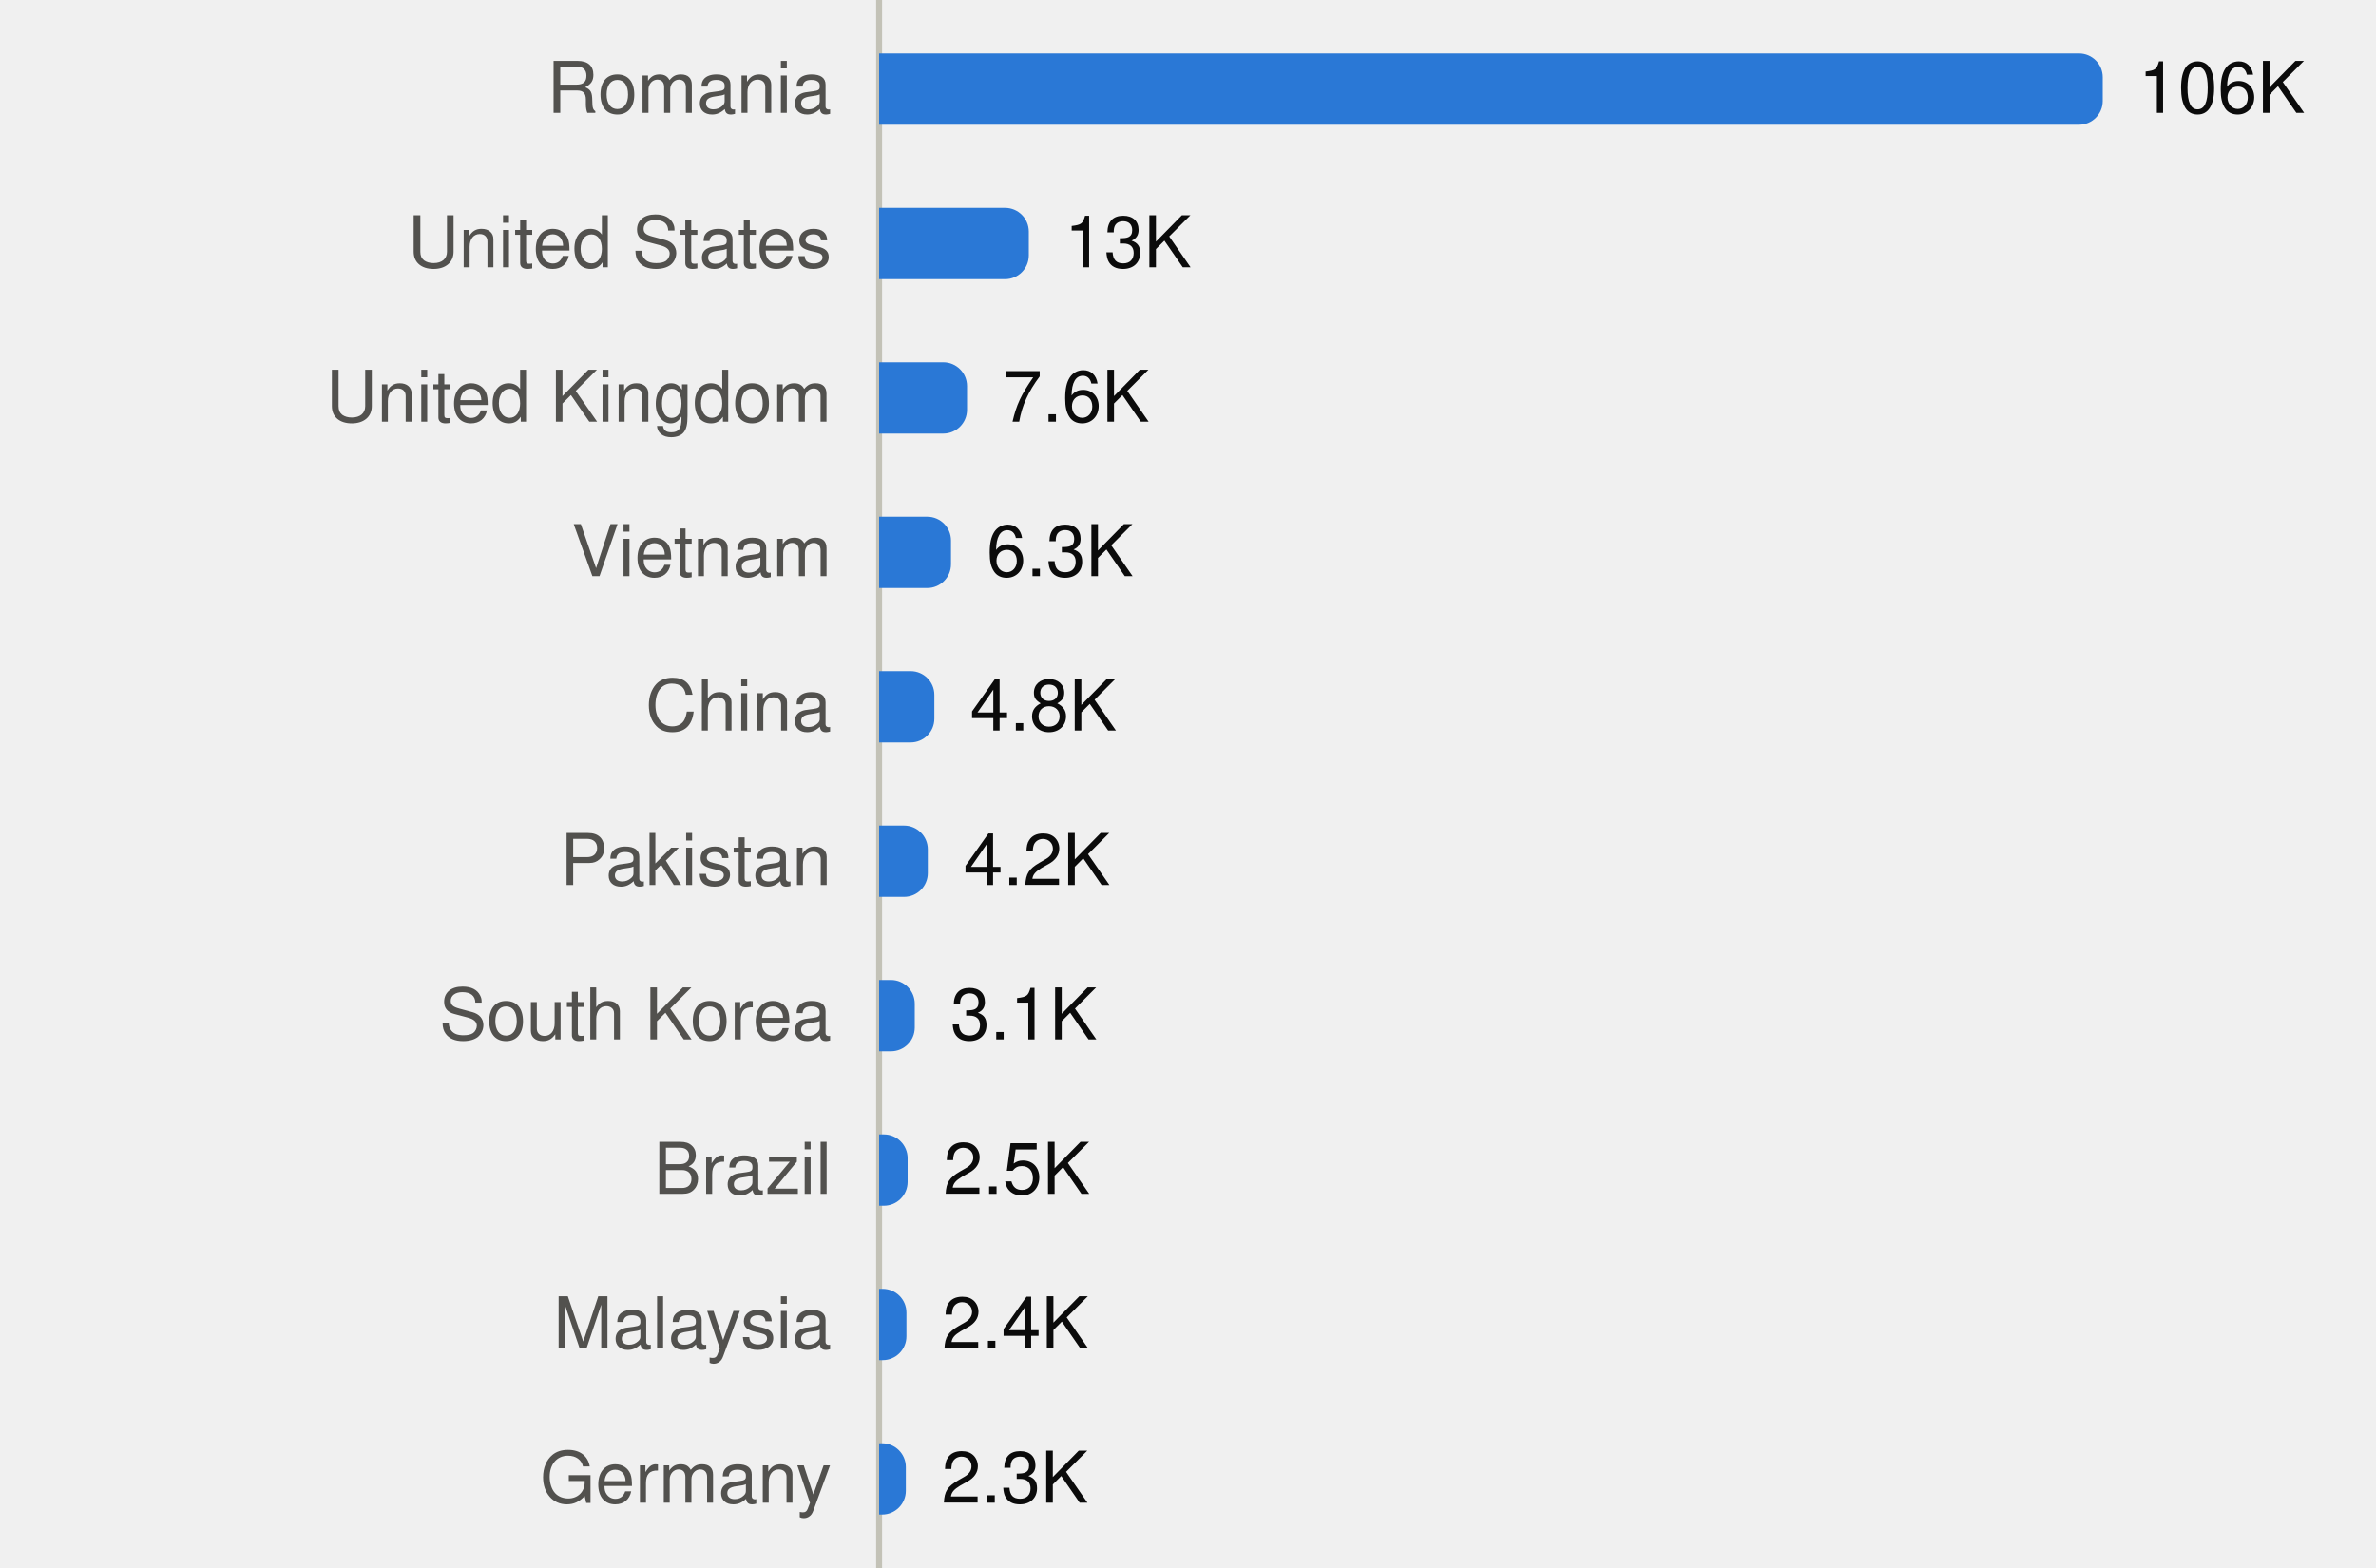
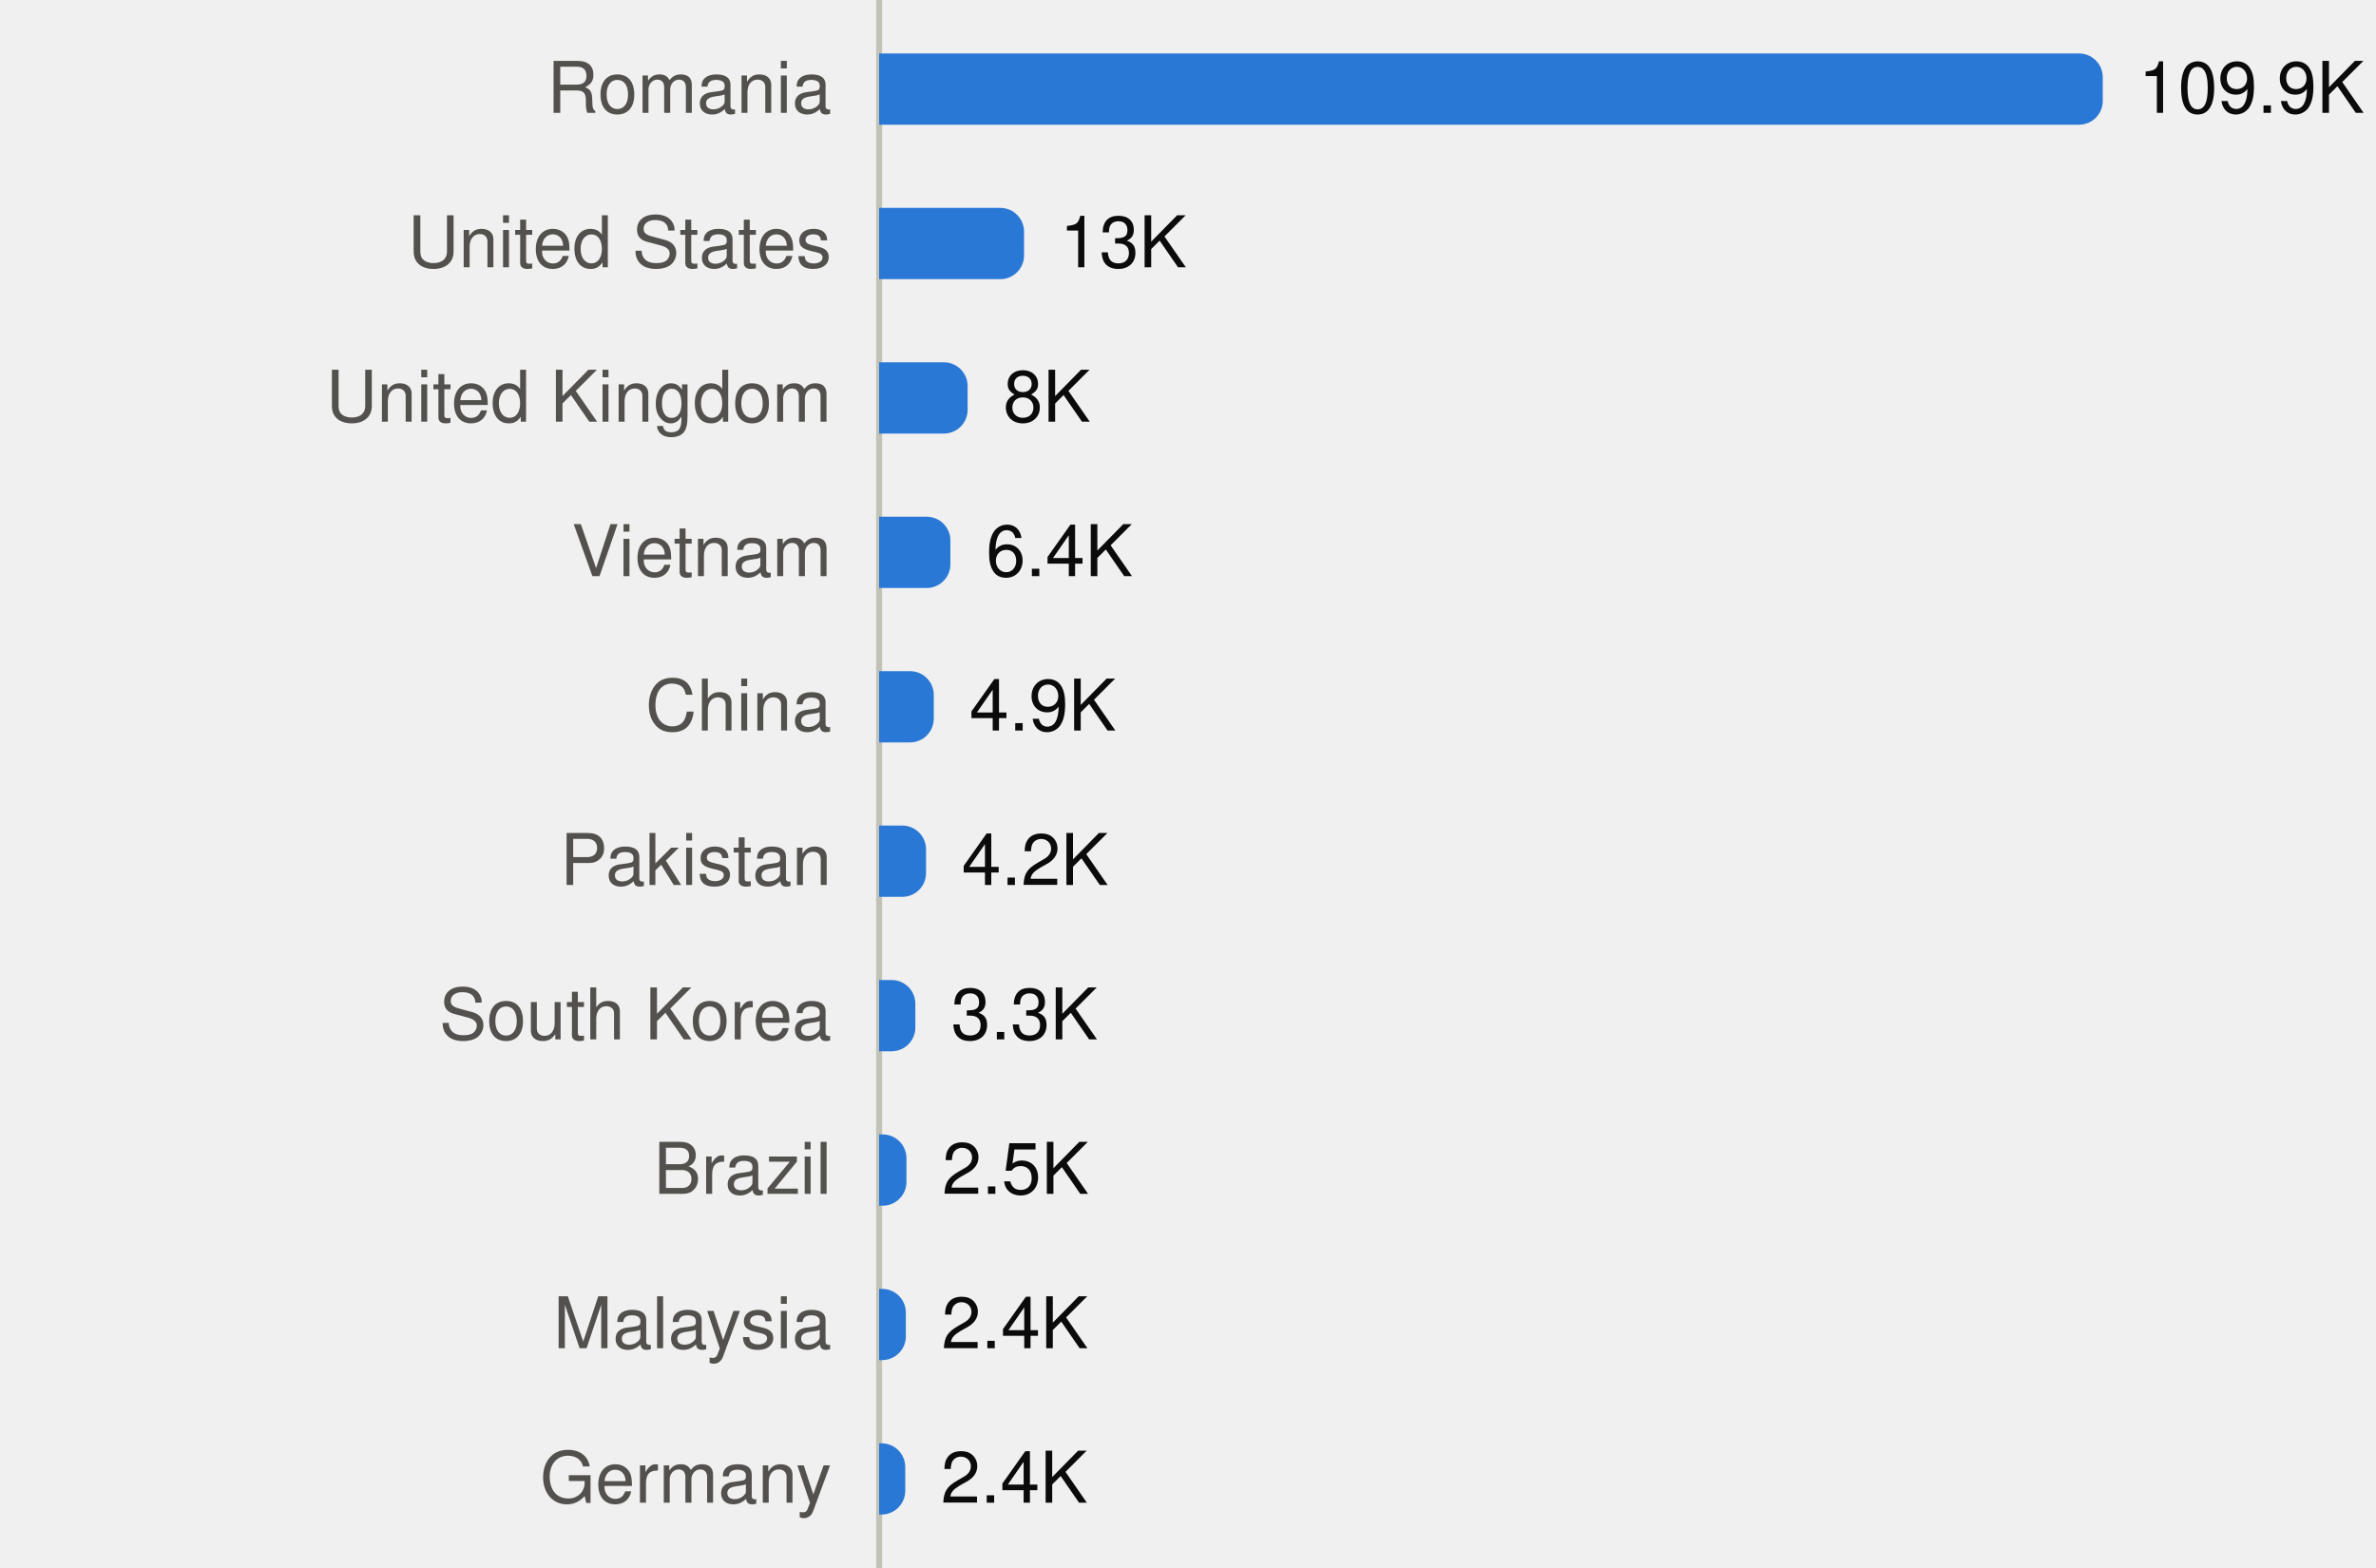
<svg xmlns="http://www.w3.org/2000/svg" viewBox="0 0 400 264" width="400" height="264" role="img">
  <style>
text{font-family:system-ui,-apple-system,"Segoe UI",Helvetica,Arial,sans-serif;font-size:12px}
.mono{font-family:ui-monospace,SFMono-Regular,Menlo,Consolas,monospace;font-size:11.5px}
.ink{fill:#0b0b0b}.ink2{fill:#52514e}.muted{fill:#898781}
.grid{stroke:#e1e0d9}.axis{stroke:#c3c2b7}
.mark{fill:#2a78d6}.line{stroke:#2a78d6;fill:none}.area{fill:#2a78d6;fill-opacity:.1}
.ring{stroke:#ffffff}
@media (prefers-color-scheme:dark){
.ink{fill:#f0efec}.ink2{fill:#c3c2b7}.grid{stroke:#2c2c2a}.axis{stroke:#383835}
.mark{fill:#3987e5}.line{stroke:#3987e5}.area{fill:#3987e5}.ring{stroke:#0d1117}}
</style>
  <line class="axis" x1="148" x2="148" y1="0" y2="264" />
  <text class="ink2" x="140" y="19.0" text-anchor="end">Romania</text>
  <path class="mark" d="M148.0,9.0H350.0A4,4 0 0 1 354.0,13.0V17.0A4,4 0 0 1 350.0,21.0H148.0Z" />
-   <text class="ink" x="360.0" y="19.0">106K</text>
+   <text class="ink" x="360.0" y="19.0">109.9K</text>
  <text class="ink2" x="140" y="45.0" text-anchor="end">United States</text>
-   <path class="mark" d="M148.0,35.0H169.2A4,4 0 0 1 173.2,39.0V43.0A4,4 0 0 1 169.2,47.0H148.0Z" />
-   <text class="ink" x="179.2" y="45.0">13K</text>
+   <path class="mark" d="M148.0,35.0H168.4A4,4 0 0 1 172.4,39.0V43.0A4,4 0 0 1 168.4,47.0H148.0Z" />
+   <text class="ink" x="178.4" y="45.0">13K</text>
  <text class="ink2" x="140" y="71.0" text-anchor="end">United Kingdom</text>
-   <path class="mark" d="M148.0,61.0H158.8A4,4 0 0 1 162.8,65.0V69.0A4,4 0 0 1 158.8,73.0H148.0Z" />
-   <text class="ink" x="168.8" y="71.0">7.6K</text>
+   <path class="mark" d="M148.0,61.0H158.9A4,4 0 0 1 162.9,65.0V69.0A4,4 0 0 1 158.9,73.0H148.0Z" />
+   <text class="ink" x="168.9" y="71.0">8K</text>
  <text class="ink2" x="140" y="97.0" text-anchor="end">Vietnam</text>
-   <path class="mark" d="M148.0,87.0H156.1A4,4 0 0 1 160.1,91.0V95.0A4,4 0 0 1 156.1,99.0H148.0Z" />
-   <text class="ink" x="166.1" y="97.0">6.3K</text>
+   <path class="mark" d="M148.0,87.0H156.0A4,4 0 0 1 160.0,91.0V95.0A4,4 0 0 1 156.0,99.0H148.0Z" />
+   <text class="ink" x="166.0" y="97.0">6.4K</text>
  <text class="ink2" x="140" y="123.0" text-anchor="end">China</text>
-   <path class="mark" d="M148.0,113.0H153.3A4,4 0 0 1 157.3,117.0V121.0A4,4 0 0 1 153.3,125.0H148.0Z" />
-   <text class="ink" x="163.3" y="123.0">4.8K</text>
+   <path class="mark" d="M148.0,113.0H153.2A4,4 0 0 1 157.2,117.0V121.0A4,4 0 0 1 153.2,125.0H148.0Z" />
+   <text class="ink" x="163.2" y="123.0">4.9K</text>
  <text class="ink2" x="140" y="149.0" text-anchor="end">Pakistan</text>
-   <path class="mark" d="M148.0,139.0H152.2A4,4 0 0 1 156.2,143.0V147.0A4,4 0 0 1 152.2,151.0H148.0Z" />
-   <text class="ink" x="162.2" y="149.0">4.2K</text>
+   <path class="mark" d="M148.0,139.0H151.9A4,4 0 0 1 155.9,143.0V147.0A4,4 0 0 1 151.9,151.0H148.0Z" />
+   <text class="ink" x="161.9" y="149.0">4.2K</text>
  <text class="ink2" x="140" y="175.0" text-anchor="end">South Korea</text>
-   <path class="mark" d="M148.0,165.0H150.0A4,4 0 0 1 154.0,169.0V173.0A4,4 0 0 1 150.0,177.0H148.0Z" />
-   <text class="ink" x="160.0" y="175.0">3.1K</text>
+   <path class="mark" d="M148.0,165.0H150.1A4,4 0 0 1 154.1,169.0V173.0A4,4 0 0 1 150.1,177.0H148.0Z" />
+   <text class="ink" x="160.1" y="175.0">3.3K</text>
  <text class="ink2" x="140" y="201.0" text-anchor="end">Brazil</text>
-   <path class="mark" d="M148.0,191.0H148.8A4,4 0 0 1 152.8,195.0V199.0A4,4 0 0 1 148.8,203.0H148.0Z" />
-   <text class="ink" x="158.8" y="201.0">2.5K</text>
+   <path class="mark" d="M148.0,191.0H148.6A4,4 0 0 1 152.6,195.0V199.0A4,4 0 0 1 148.6,203.0H148.0Z" />
+   <text class="ink" x="158.6" y="201.0">2.5K</text>
  <text class="ink2" x="140" y="227.0" text-anchor="end">Malaysia</text>
-   <path class="mark" d="M148.0,217.0H148.6A4,4 0 0 1 152.6,221.0V225.0A4,4 0 0 1 148.6,229.0H148.0Z" />
-   <text class="ink" x="158.6" y="227.0">2.4K</text>
+   <path class="mark" d="M148.0,217.0H148.5A4,4 0 0 1 152.5,221.0V225.0A4,4 0 0 1 148.5,229.0H148.0Z" />
+   <text class="ink" x="158.5" y="227.0">2.4K</text>
  <text class="ink2" x="140" y="253.0" text-anchor="end">Germany</text>
-   <path class="mark" d="M148.0,243.0H148.5A4,4 0 0 1 152.5,247.0V251.0A4,4 0 0 1 148.5,255.0H148.0Z" />
-   <text class="ink" x="158.5" y="253.0">2.3K</text>
+   <path class="mark" d="M148.0,243.0H148.4A4,4 0 0 1 152.4,247.0V251.0A4,4 0 0 1 148.4,255.0H148.0Z" />
+   <text class="ink" x="158.4" y="253.0">2.4K</text>
</svg>
